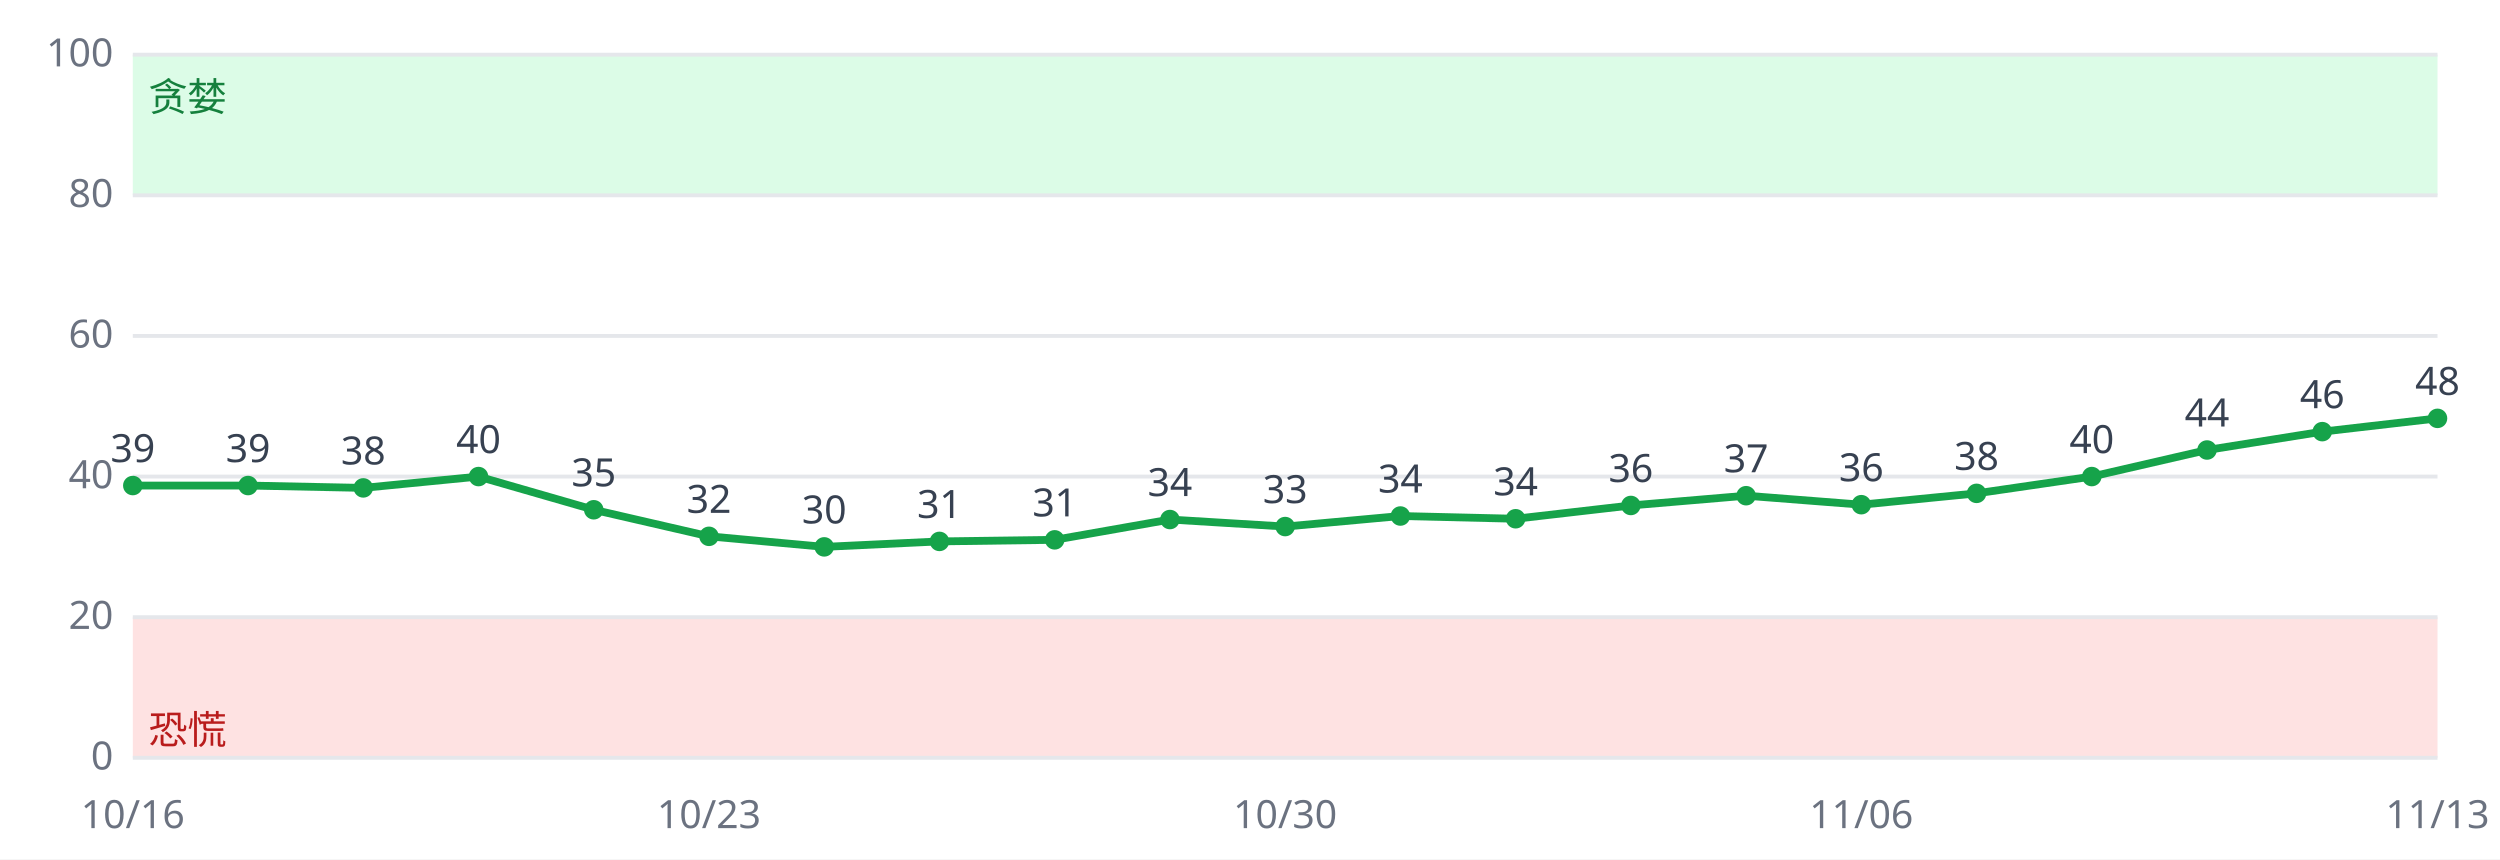
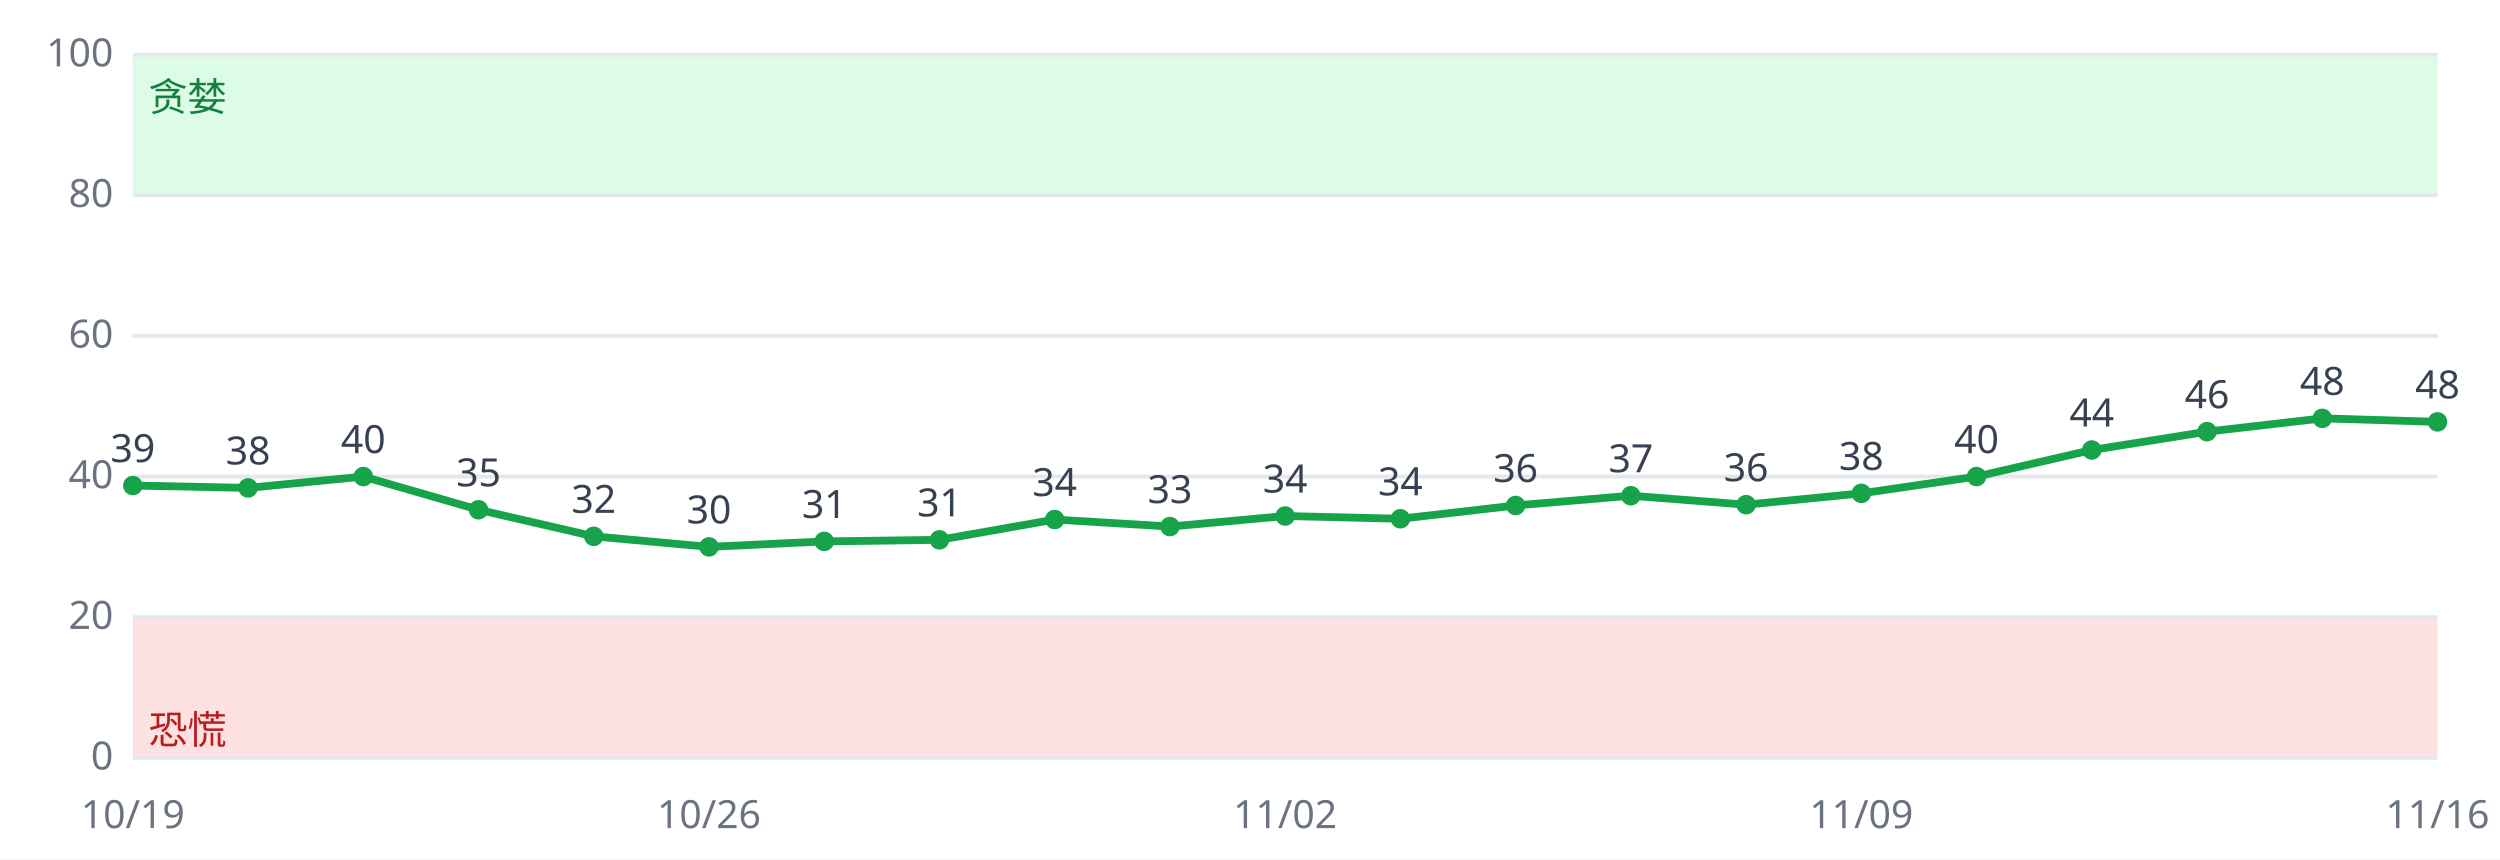
<svg xmlns="http://www.w3.org/2000/svg" viewBox="0 0 640 220" font-family="sans-serif" font-size="10">
  <rect width="640" height="220" fill="#ffffff" />
  <rect x="34" y="158.0" width="590" height="36.0" fill="#fee2e2" />
  <rect x="34" y="14.0" width="590" height="36.0" fill="#dcfce7" />
  <line x1="34" x2="624" y1="194.0" y2="194.0" stroke="#e5e7eb" />
  <text x="29" y="197.0" text-anchor="end" fill="#6b7280">0</text>
  <line x1="34" x2="624" y1="158.0" y2="158.0" stroke="#e5e7eb" />
  <text x="29" y="161.0" text-anchor="end" fill="#6b7280">20</text>
  <line x1="34" x2="624" y1="122.0" y2="122.0" stroke="#e5e7eb" />
  <text x="29" y="125.0" text-anchor="end" fill="#6b7280">40</text>
  <line x1="34" x2="624" y1="86.0" y2="86.0" stroke="#e5e7eb" />
  <text x="29" y="89.0" text-anchor="end" fill="#6b7280">60</text>
  <line x1="34" x2="624" y1="50.0" y2="50.0" stroke="#e5e7eb" />
  <text x="29" y="53.0" text-anchor="end" fill="#6b7280">80</text>
  <line x1="34" x2="624" y1="14.0" y2="14.0" stroke="#e5e7eb" />
  <text x="29" y="17.0" text-anchor="end" fill="#6b7280">100</text>
  <text x="38" y="190.4" fill="#b91c1c">恐慌</text>
  <text x="38" y="28.4" fill="#15803d">贪婪</text>
-   <polyline fill="none" stroke="#16a34a" stroke-width="2" points="34.0,124.3 63.5,124.3 93.0,124.9 122.5,122.0 152.0,130.5 181.5,137.3 211.0,140.0 240.5,138.6 270.0,138.2 299.5,133.0 329.0,134.8 358.5,132.1 388.0,132.8 417.5,129.4 447.0,126.9 476.5,129.2 506.0,126.3 535.5,122.0 565.0,115.2 594.5,110.5 624.0,107.1" />
+   <polyline fill="none" stroke="#16a34a" stroke-width="2" points="34.0,124.3 63.5,124.9 93.0,122.0 122.5,130.5 152.0,137.3 181.5,140.0 211.0,138.6 240.5,138.2 270.0,133.0 299.5,134.8 329.0,132.1 358.5,132.8 388.0,129.4 417.5,126.9 447.0,129.2 476.5,126.3 506.0,122.0 535.5,115.2 565.0,110.5 594.5,107.1 624.0,108.0" />
  <circle cx="34.0" cy="124.3" r="2.5" fill="#16a34a" />
  <text x="34.0" y="118.3" text-anchor="middle" fill="#374151">39</text>
-   <text x="34.0" y="212" text-anchor="middle" fill="#6b7280">10/16</text>
-   <circle cx="63.5" cy="124.3" r="2.5" fill="#16a34a" />
-   <text x="63.5" y="118.3" text-anchor="middle" fill="#374151">39</text>
-   <circle cx="93.0" cy="124.9" r="2.5" fill="#16a34a" />
-   <text x="93.0" y="118.9" text-anchor="middle" fill="#374151">38</text>
-   <circle cx="122.5" cy="122.0" r="2.5" fill="#16a34a" />
-   <text x="122.5" y="116.0" text-anchor="middle" fill="#374151">40</text>
-   <circle cx="152.0" cy="130.5" r="2.5" fill="#16a34a" />
-   <text x="152.0" y="124.5" text-anchor="middle" fill="#374151">35</text>
-   <circle cx="181.5" cy="137.3" r="2.5" fill="#16a34a" />
-   <text x="181.5" y="131.3" text-anchor="middle" fill="#374151">32</text>
-   <text x="181.5" y="212" text-anchor="middle" fill="#6b7280">10/23</text>
-   <circle cx="211.0" cy="140.0" r="2.5" fill="#16a34a" />
-   <text x="211.0" y="134.0" text-anchor="middle" fill="#374151">30</text>
-   <circle cx="240.5" cy="138.6" r="2.5" fill="#16a34a" />
-   <text x="240.5" y="132.6" text-anchor="middle" fill="#374151">31</text>
-   <circle cx="270.0" cy="138.2" r="2.5" fill="#16a34a" />
-   <text x="270.0" y="132.2" text-anchor="middle" fill="#374151">31</text>
-   <circle cx="299.5" cy="133.0" r="2.5" fill="#16a34a" />
-   <text x="299.5" y="127.0" text-anchor="middle" fill="#374151">34</text>
-   <circle cx="329.0" cy="134.8" r="2.5" fill="#16a34a" />
-   <text x="329.0" y="128.8" text-anchor="middle" fill="#374151">33</text>
-   <text x="329.0" y="212" text-anchor="middle" fill="#6b7280">10/30</text>
-   <circle cx="358.5" cy="132.1" r="2.5" fill="#16a34a" />
-   <text x="358.5" y="126.1" text-anchor="middle" fill="#374151">34</text>
-   <circle cx="388.0" cy="132.8" r="2.5" fill="#16a34a" />
-   <text x="388.0" y="126.8" text-anchor="middle" fill="#374151">34</text>
-   <circle cx="417.5" cy="129.4" r="2.5" fill="#16a34a" />
-   <text x="417.5" y="123.4" text-anchor="middle" fill="#374151">36</text>
-   <circle cx="447.0" cy="126.9" r="2.5" fill="#16a34a" />
-   <text x="447.0" y="120.9" text-anchor="middle" fill="#374151">37</text>
-   <circle cx="476.5" cy="129.2" r="2.5" fill="#16a34a" />
-   <text x="476.5" y="123.2" text-anchor="middle" fill="#374151">36</text>
-   <text x="476.5" y="212" text-anchor="middle" fill="#6b7280">11/06</text>
-   <circle cx="506.0" cy="126.3" r="2.5" fill="#16a34a" />
-   <text x="506.0" y="120.3" text-anchor="middle" fill="#374151">38</text>
-   <circle cx="535.5" cy="122.0" r="2.5" fill="#16a34a" />
-   <text x="535.5" y="116.0" text-anchor="middle" fill="#374151">40</text>
-   <circle cx="565.0" cy="115.2" r="2.5" fill="#16a34a" />
-   <text x="565.0" y="109.2" text-anchor="middle" fill="#374151">44</text>
-   <circle cx="594.5" cy="110.5" r="2.5" fill="#16a34a" />
-   <text x="594.5" y="104.5" text-anchor="middle" fill="#374151">46</text>
-   <circle cx="624.0" cy="107.1" r="2.5" fill="#16a34a" />
-   <text x="624.0" y="101.1" text-anchor="middle" fill="#374151">48</text>
-   <text x="624.0" y="212" text-anchor="middle" fill="#6b7280">11/13</text>
+   <text x="34.0" y="212" text-anchor="middle" fill="#6b7280">10/19</text>
+   <circle cx="63.5" cy="124.9" r="2.5" fill="#16a34a" />
+   <text x="63.5" y="118.9" text-anchor="middle" fill="#374151">38</text>
+   <circle cx="93.0" cy="122.0" r="2.5" fill="#16a34a" />
+   <text x="93.0" y="116.0" text-anchor="middle" fill="#374151">40</text>
+   <circle cx="122.5" cy="130.5" r="2.5" fill="#16a34a" />
+   <text x="122.5" y="124.5" text-anchor="middle" fill="#374151">35</text>
+   <circle cx="152.0" cy="137.3" r="2.5" fill="#16a34a" />
+   <text x="152.0" y="131.3" text-anchor="middle" fill="#374151">32</text>
+   <circle cx="181.5" cy="140.0" r="2.5" fill="#16a34a" />
+   <text x="181.5" y="134.0" text-anchor="middle" fill="#374151">30</text>
+   <text x="181.5" y="212" text-anchor="middle" fill="#6b7280">10/26</text>
+   <circle cx="211.0" cy="138.6" r="2.5" fill="#16a34a" />
+   <text x="211.0" y="132.6" text-anchor="middle" fill="#374151">31</text>
+   <circle cx="240.5" cy="138.2" r="2.5" fill="#16a34a" />
+   <text x="240.5" y="132.2" text-anchor="middle" fill="#374151">31</text>
+   <circle cx="270.0" cy="133.0" r="2.5" fill="#16a34a" />
+   <text x="270.0" y="127.0" text-anchor="middle" fill="#374151">34</text>
+   <circle cx="299.5" cy="134.8" r="2.5" fill="#16a34a" />
+   <text x="299.5" y="128.8" text-anchor="middle" fill="#374151">33</text>
+   <circle cx="329.0" cy="132.1" r="2.5" fill="#16a34a" />
+   <text x="329.0" y="126.1" text-anchor="middle" fill="#374151">34</text>
+   <text x="329.0" y="212" text-anchor="middle" fill="#6b7280">11/02</text>
+   <circle cx="358.5" cy="132.8" r="2.5" fill="#16a34a" />
+   <text x="358.5" y="126.8" text-anchor="middle" fill="#374151">34</text>
+   <circle cx="388.0" cy="129.4" r="2.5" fill="#16a34a" />
+   <text x="388.0" y="123.4" text-anchor="middle" fill="#374151">36</text>
+   <circle cx="417.5" cy="126.9" r="2.5" fill="#16a34a" />
+   <text x="417.5" y="120.9" text-anchor="middle" fill="#374151">37</text>
+   <circle cx="447.0" cy="129.2" r="2.5" fill="#16a34a" />
+   <text x="447.0" y="123.2" text-anchor="middle" fill="#374151">36</text>
+   <circle cx="476.5" cy="126.3" r="2.5" fill="#16a34a" />
+   <text x="476.5" y="120.3" text-anchor="middle" fill="#374151">38</text>
+   <text x="476.5" y="212" text-anchor="middle" fill="#6b7280">11/09</text>
+   <circle cx="506.0" cy="122.0" r="2.5" fill="#16a34a" />
+   <text x="506.0" y="116.0" text-anchor="middle" fill="#374151">40</text>
+   <circle cx="535.5" cy="115.2" r="2.5" fill="#16a34a" />
+   <text x="535.5" y="109.2" text-anchor="middle" fill="#374151">44</text>
+   <circle cx="565.0" cy="110.5" r="2.5" fill="#16a34a" />
+   <text x="565.0" y="104.5" text-anchor="middle" fill="#374151">46</text>
+   <circle cx="594.5" cy="107.1" r="2.5" fill="#16a34a" />
+   <text x="594.5" y="101.1" text-anchor="middle" fill="#374151">48</text>
+   <circle cx="624.0" cy="108.0" r="2.5" fill="#16a34a" />
+   <text x="624.0" y="102.0" text-anchor="middle" fill="#374151">48</text>
+   <text x="624.0" y="212" text-anchor="middle" fill="#6b7280">11/16</text>
</svg>
